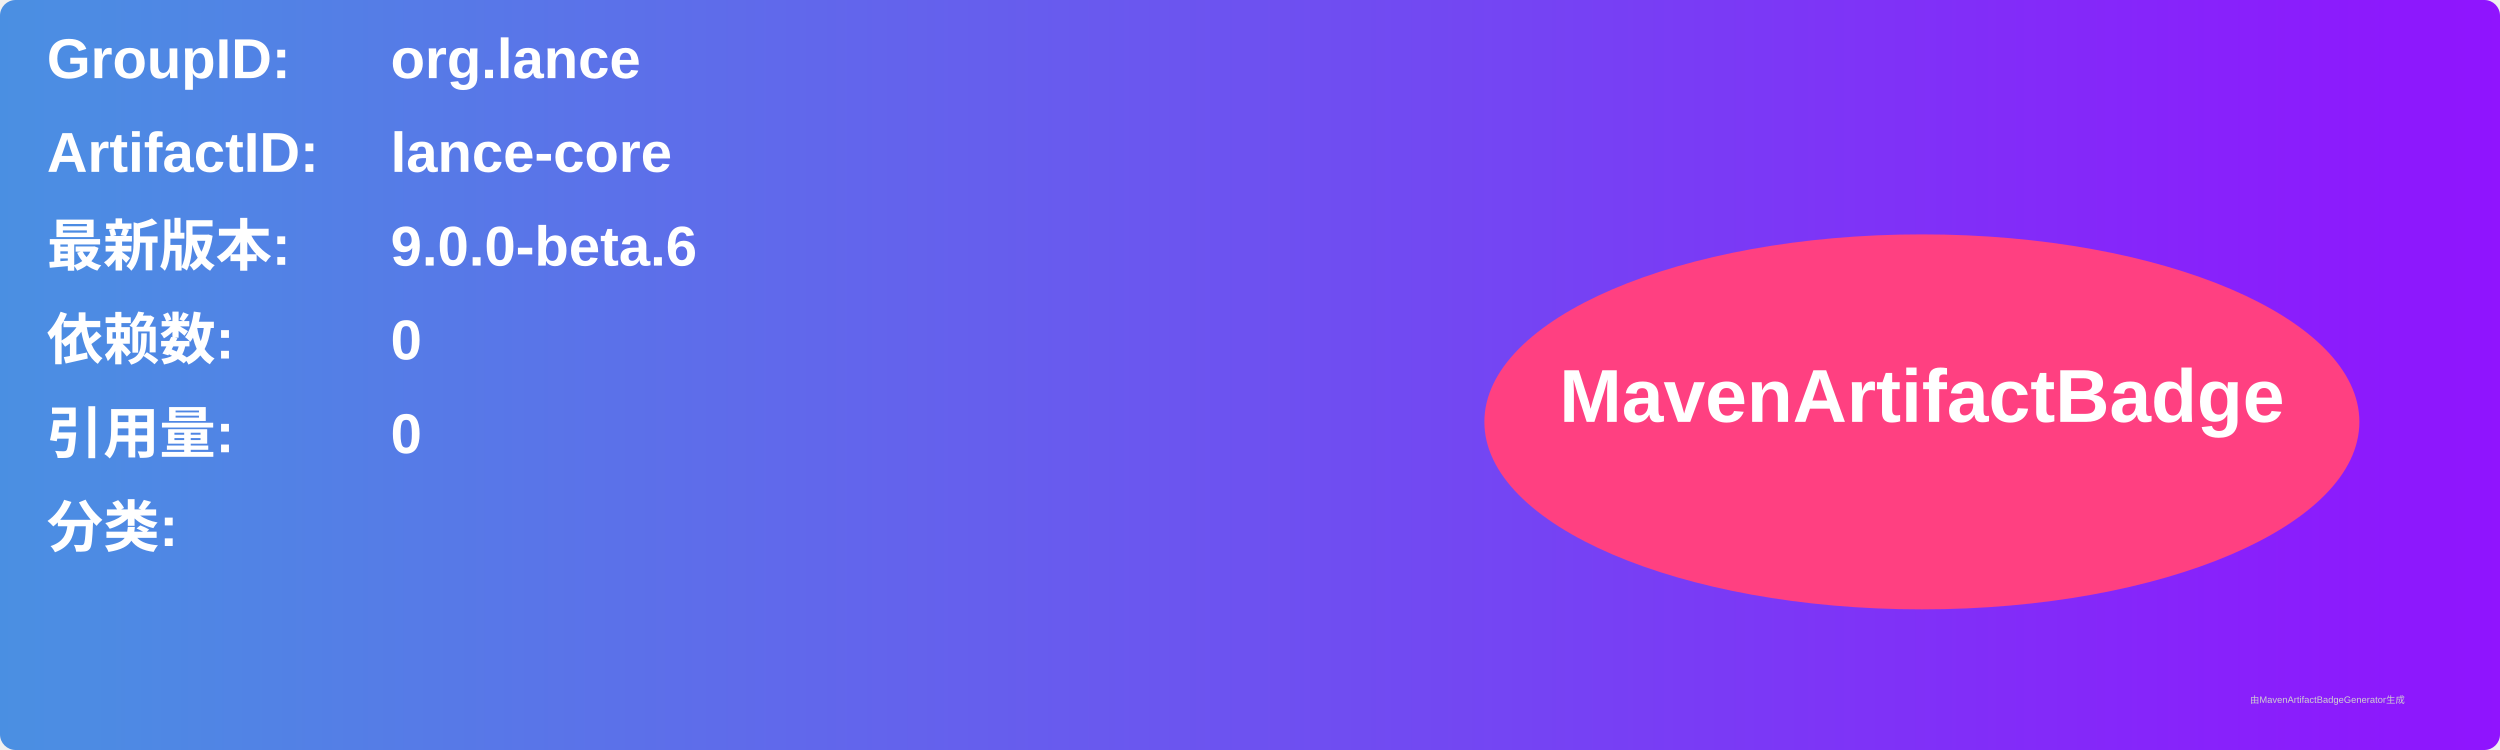
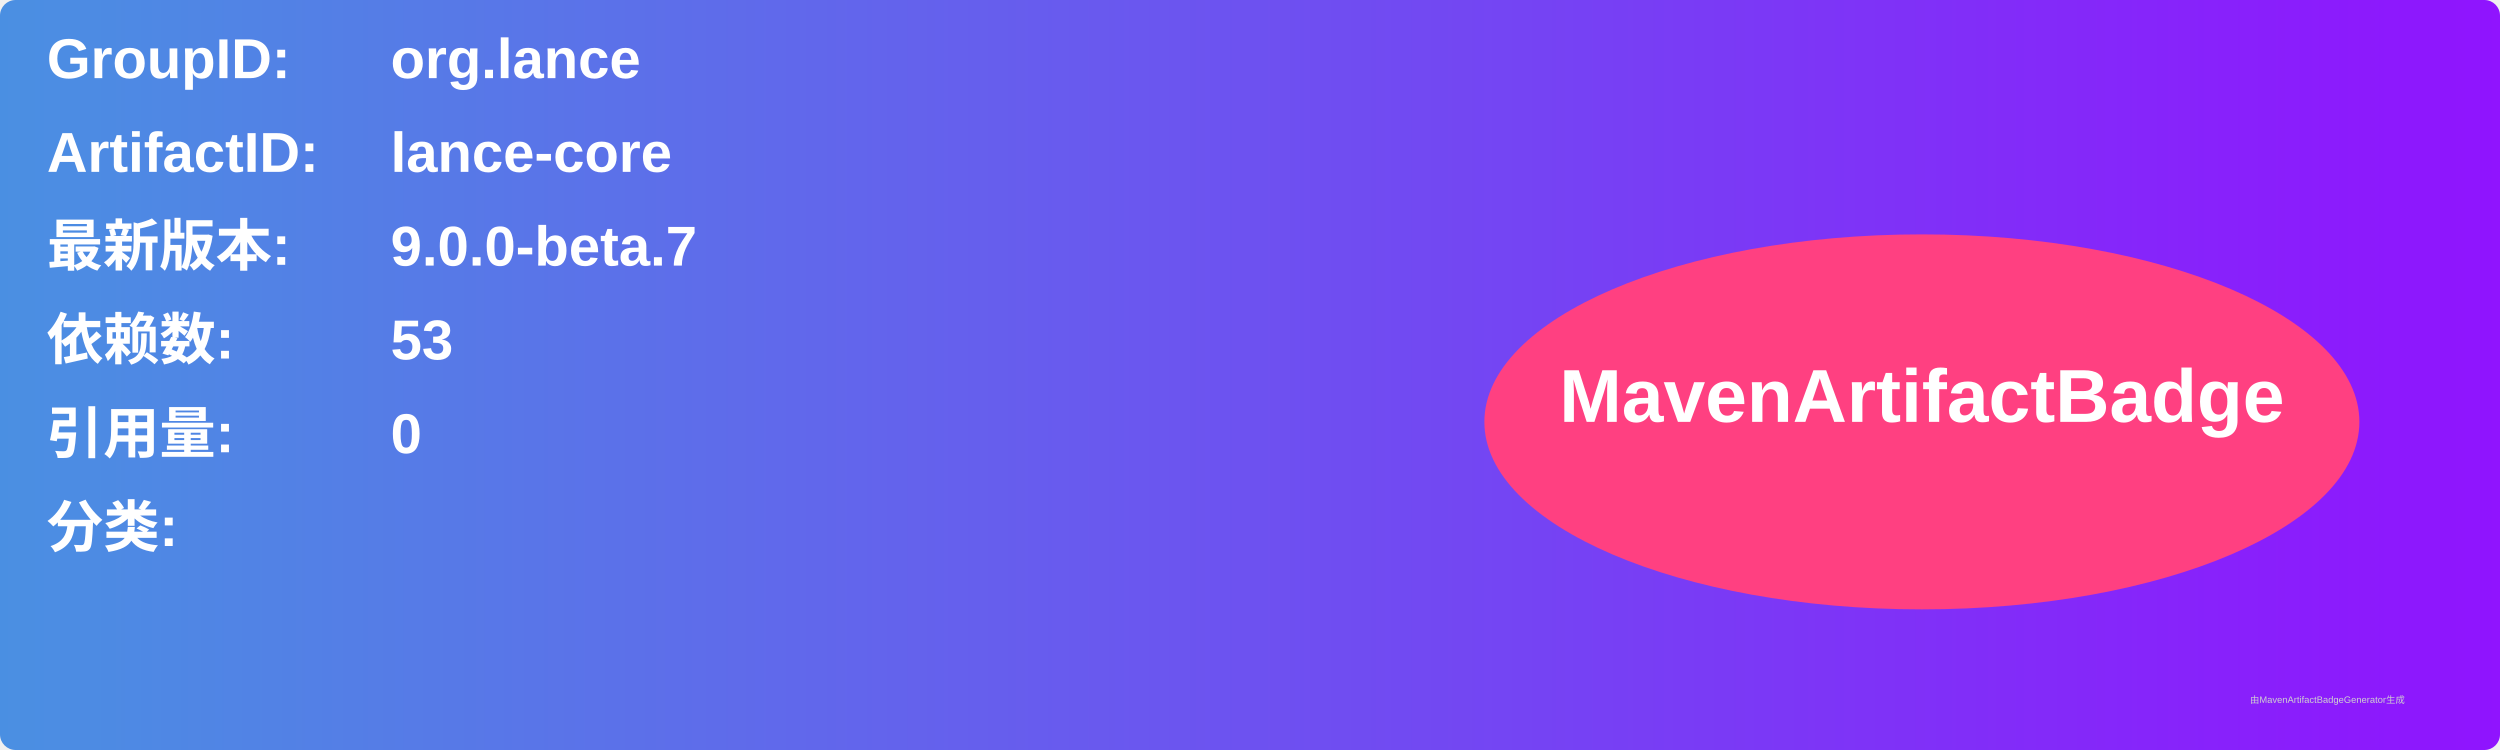
<svg xmlns="http://www.w3.org/2000/svg" width="800" height="240" viewBox="0 0 800 240">
  <linearGradient id="grad" x1="0%" y1="0%" x2="100%" y2="0%">
    <stop offset="0%" stop-color="#4a90e2" />
    <stop offset="100%" stop-color="#9013fe" />
  </linearGradient>
  <rect width="100%" height="100%" rx="5" ry="5" fill="url(#grad)" />
  <g transform="translate(15, 15)">
    <text x="0" y="10" font-family="Arial" font-size="18" fill="white" font-weight="bold" width="260">GroupID:</text>
    <text x="110" y="10" font-family="Arial" font-size="18" fill="white" font-weight="bold" width="460">org.lance</text>
    <text x="0" y="40" font-family="Arial" font-size="18" fill="white" font-weight="bold" width="260">ArtifactID:</text>
    <text x="110" y="40" font-family="Arial" font-size="18" fill="white" font-weight="bold" width="460">lance-core</text>
    <text x="0" y="70" font-family="Arial" font-size="18" fill="white" font-weight="bold">最新版本:</text>
    <text x="110" y="70" font-family="Arial" font-size="18" fill="white" font-weight="bold">
-       <tspan font-weight="bold">9.0.0-beta.6</tspan>
+       <tspan font-weight="bold">9.0.0-beta.7</tspan>
    </text>
    <text x="0" y="100" font-family="Arial" font-size="18" fill="white" font-weight="bold">依赖数: </text>
    <text x="110" y="100" font-family="Arial" font-size="18" fill="white">
-       <tspan font-weight="bold">0</tspan>
+       <tspan font-weight="bold">53</tspan>
    </text>
    <text x="0" y="130" font-family="Arial" font-size="18" fill="white" font-weight="bold">引用量: </text>
    <text x="110" y="130" font-family="Arial" font-size="18" fill="white">
      <tspan font-weight="bold">0</tspan>
    </text>
    <text x="0" y="160" font-family="Arial" font-size="18" fill="white" font-weight="bold">分类:</text>
    <text x="10" y="190" font-family="Arial" font-size="10" fill="white">
      <tspan font-weight="bold" />
    </text>
    <ellipse cx="600" cy="120" rx="140" ry="60" fill="#ff4081" />
    <text x="600" y="120" text-anchor="middle" font-family="Arial" font-size="24" fill="white" font-weight="bold">MavenArtifactBadge</text>
  </g>
  <text x="720" y="225" font-family="Arial" font-size="3" fill="#d0d0d0">由MavenArtifactBadgeGenerator生成</text>
</svg>
